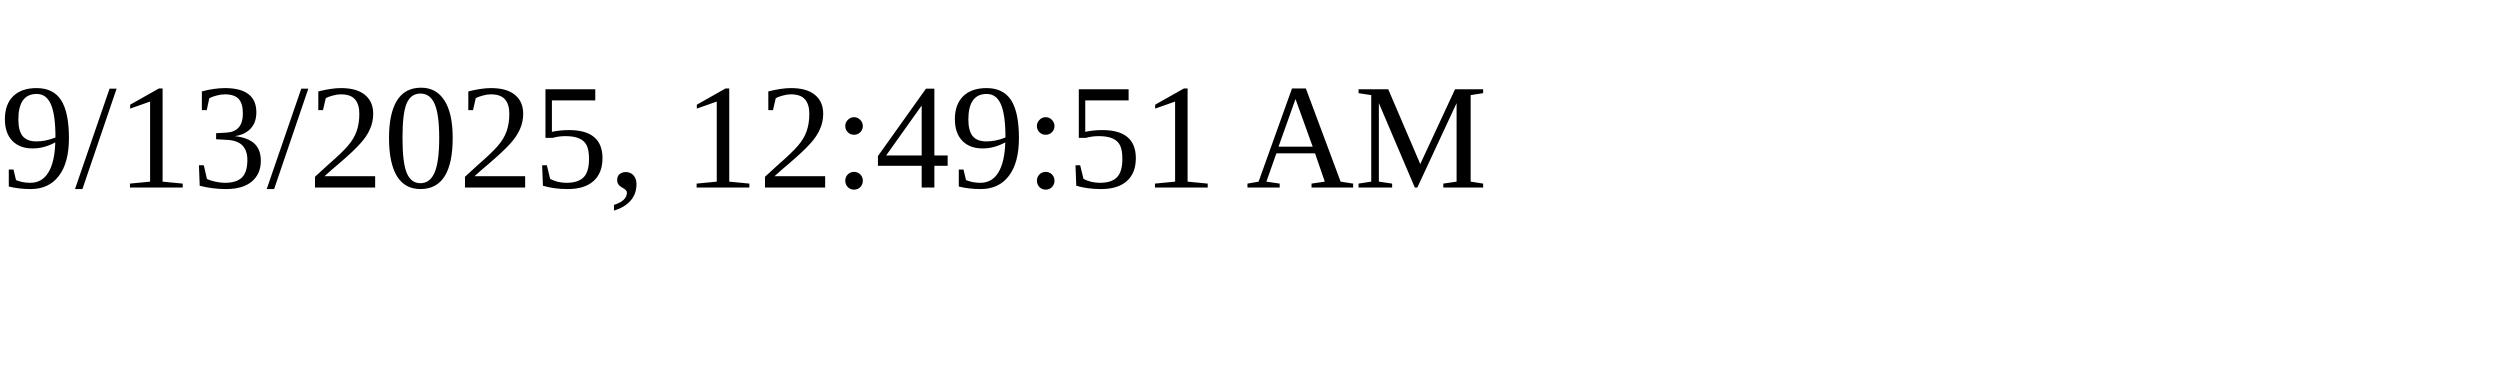
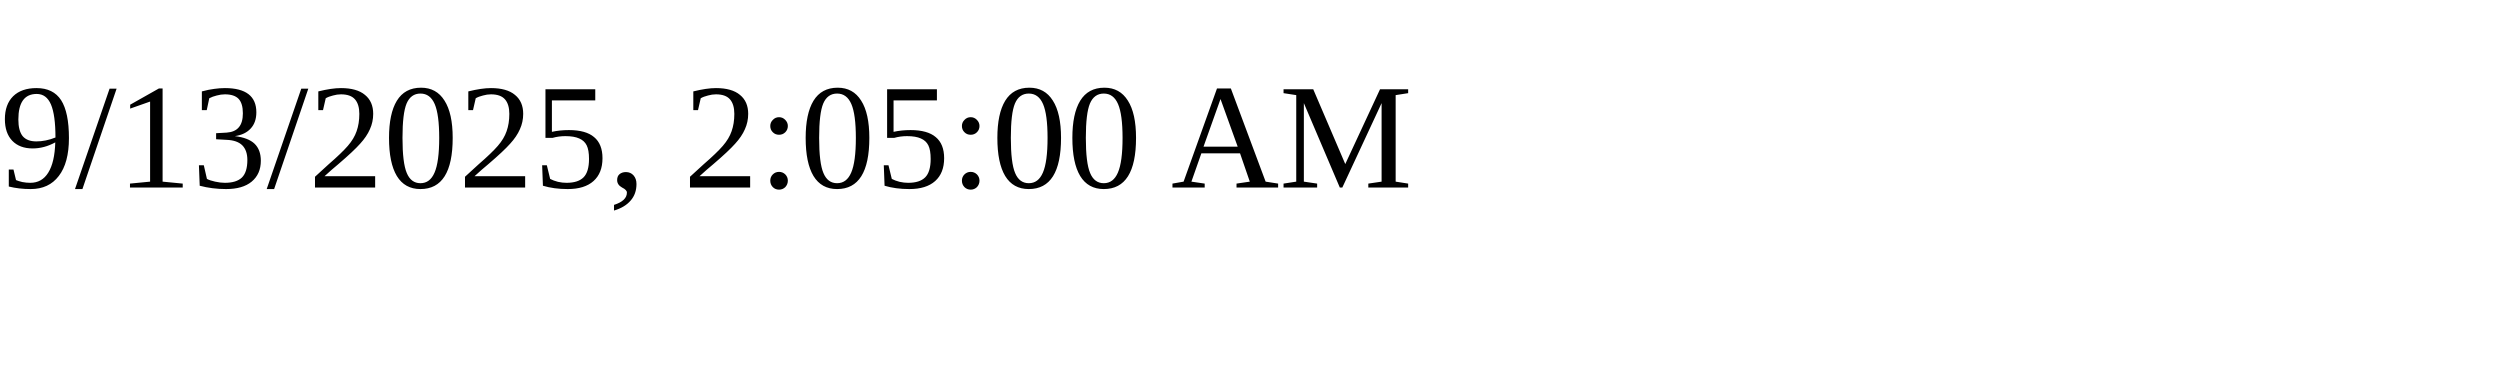
<svg xmlns="http://www.w3.org/2000/svg" height="30" width="200">
-   <text x="0" y="15">9/13/2025, 12:49:51 AM</text>
+   <text x="0" y="15">9/13/2025, 2:05:00 AM</text>
</svg>
